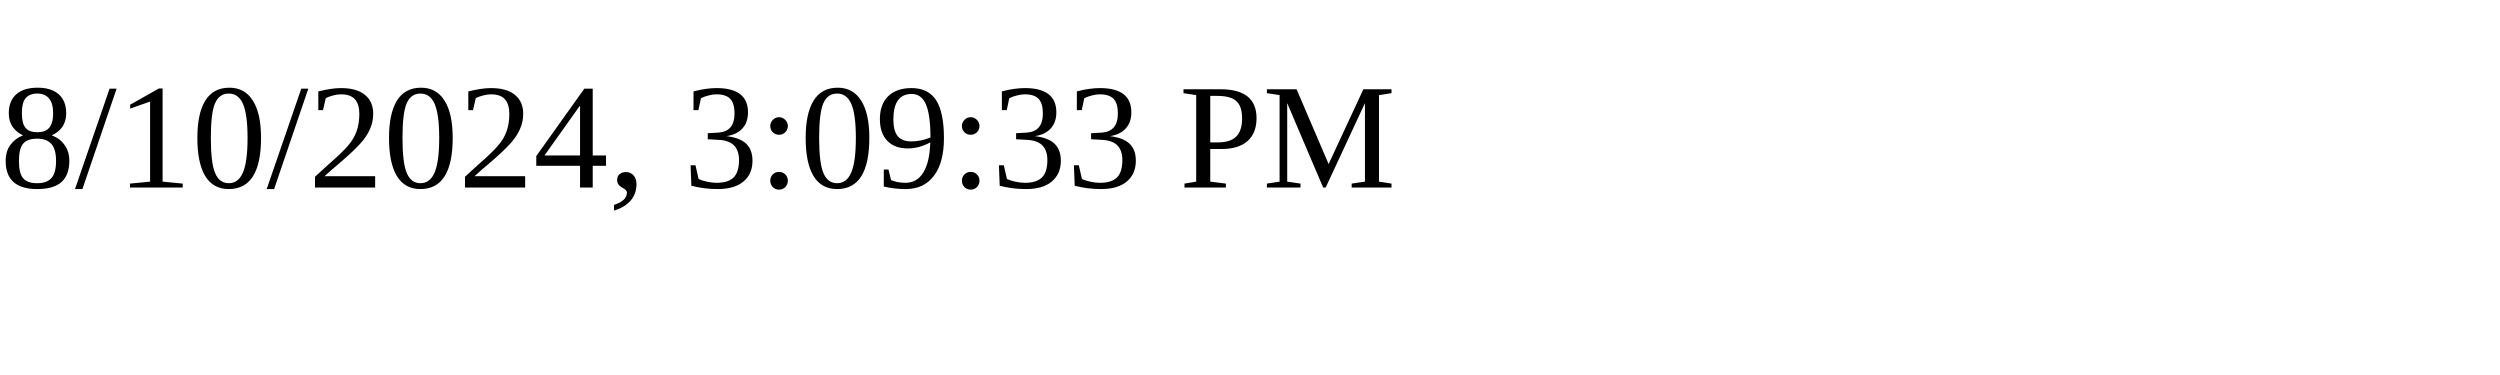
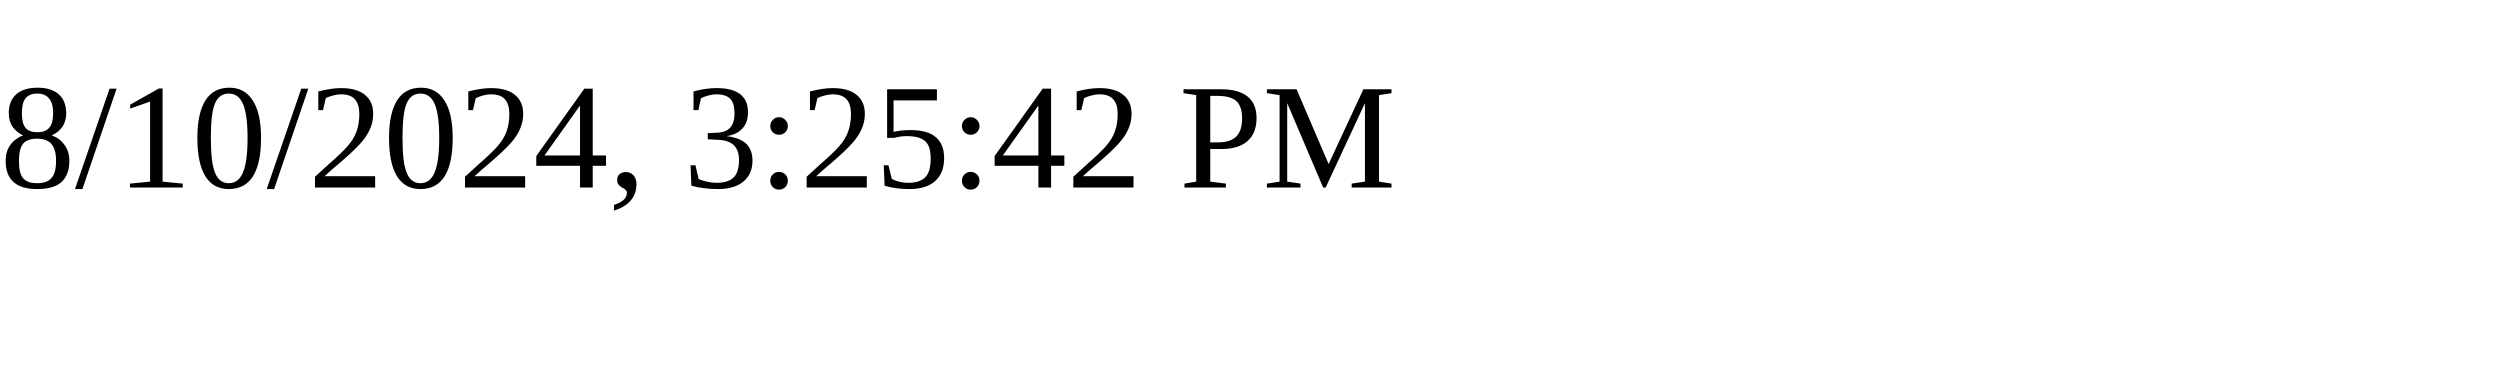
<svg xmlns="http://www.w3.org/2000/svg" height="30" width="200">
-   <text x="0" y="15">8/10/2024, 3:09:33 PM</text>
+   <text x="0" y="15">8/10/2024, 3:25:42 PM</text>
</svg>
